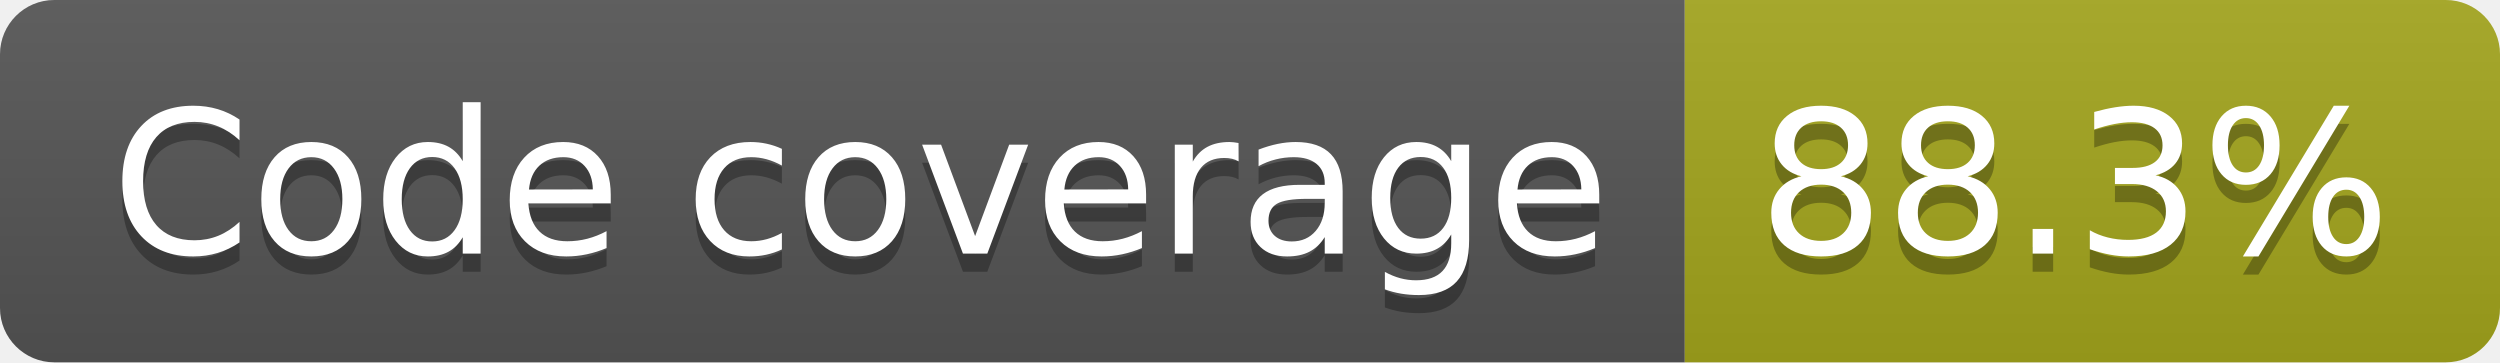
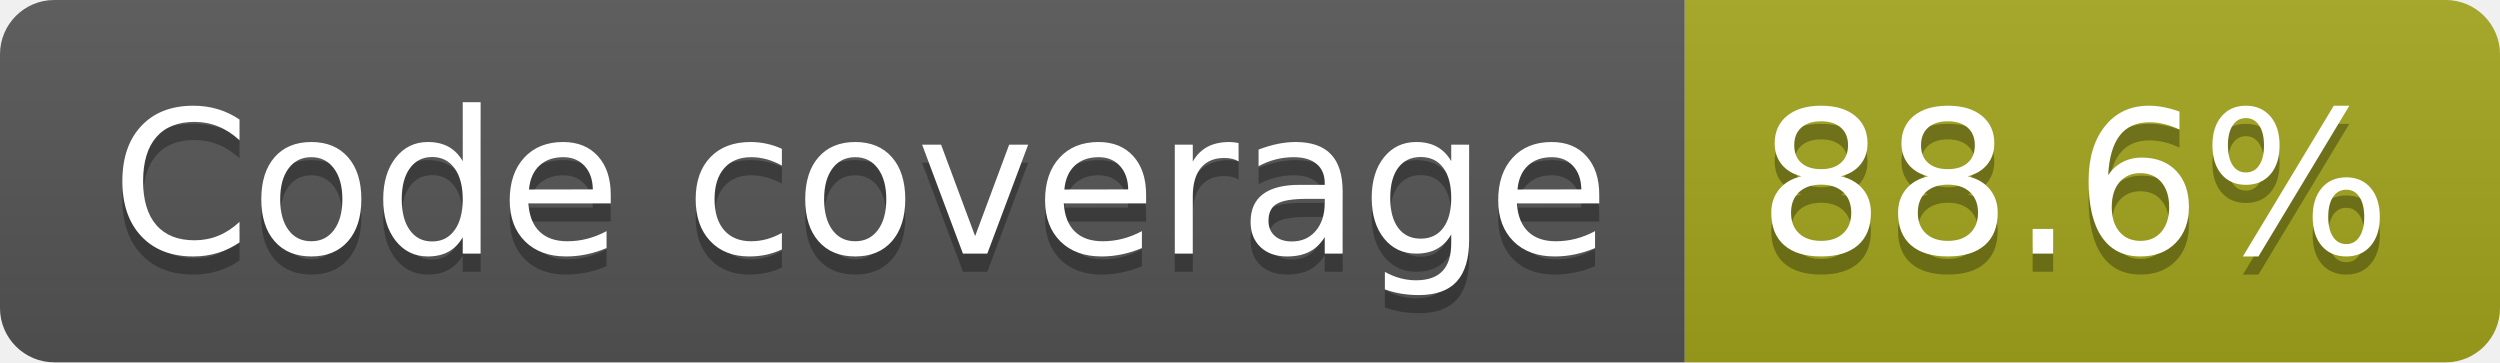
- <svg xmlns="http://www.w3.org/2000/svg" width="138" height="20" role="img" aria-label="Code coverage: 88.3%">
+ <svg xmlns="http://www.w3.org/2000/svg" width="138" height="20" role="img" aria-label="Code coverage: 88.6%">
  <linearGradient id="s" x2="0" y2="100%">
    <stop offset="0" stop-color="#bbb" stop-opacity=".1" />
    <stop offset="1" stop-opacity=".1" />
  </linearGradient>
  <clipPath id="r">
    <rect width="138" height="20" rx="3" fill="#fff" />
  </clipPath>
  <g clip-path="url(#r)">
    <rect width="93" height="20" fill="#555" />
    <rect x="93" width="45" height="20" fill="#a4a61d" />
    <rect width="138" height="20" fill="url(#s)" />
  </g>
  <g fill="#fff" text-anchor="middle" font-family="Verdana,Geneva,DejaVu Sans,sans-serif" text-rendering="geometricPrecision" font-size="110">
    <text aria-hidden="true" x="475" y="150" fill="#010101" fill-opacity=".3" transform="scale(.1)" textLength="827">Code coverage</text>
    <text x="475" y="140" transform="scale(.1)" fill="#fff" textLength="827">Code coverage</text>
-     <text aria-hidden="true" x="1145" y="150" fill="#010101" fill-opacity=".3" transform="scale(.1)" textLength="350">88.3%</text>
-     <text x="1145" y="140" transform="scale(.1)" fill="#fff" textLength="350">88.3%</text>
+     <text aria-hidden="true" x="1145" y="150" fill="#010101" fill-opacity=".3" transform="scale(.1)" textLength="350">88.6%</text>
+     <text x="1145" y="140" transform="scale(.1)" fill="#fff" textLength="350">88.6%</text>
  </g>
</svg>
